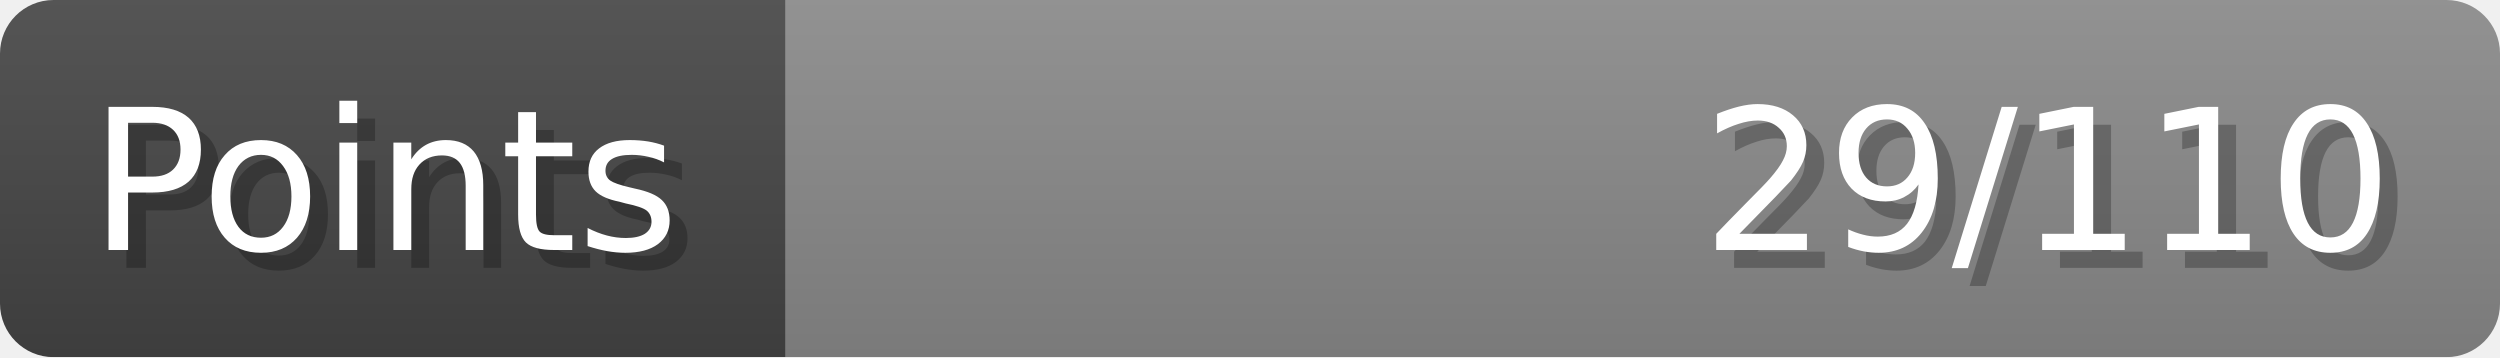
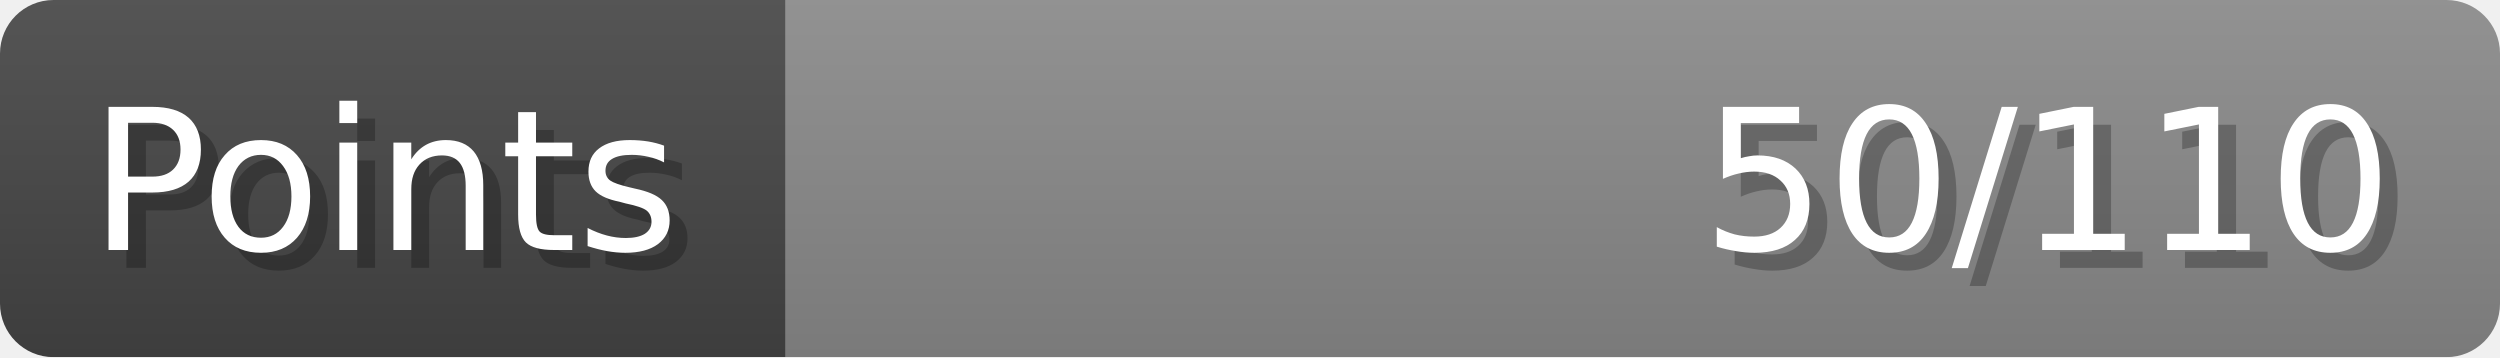
- <svg xmlns="http://www.w3.org/2000/svg" width="140px" height="20px" role="img" aria-label="Points: 29/110">
+ <svg xmlns="http://www.w3.org/2000/svg" width="140px" height="20px" role="img" aria-label="Points: 50/110">
  <linearGradient id="a" x2="0" y2="100%">
    <stop offset="0" stop-opacity=".1" stop-color="#EEE" />
    <stop offset="1" stop-opacity=".1" />
  </linearGradient>
  <mask id="m">
    <rect width="100%" height="100%" rx="3" fill="#FFF" />
  </mask>
  <g mask="url(#m)">
    <rect x="0" y="0" width="44" height="20" fill="#444" />
    <svg x="44" y="0" width="96" height="20">
      <rect width="100%" height="100%" fill="#888888" />
      <rect width="0%" height="100%" fill="#33CC11" transform="">
-         <animate attributeName="width" begin="0.5s" dur="600ms" from="0%" to="26%" repeatCount="1" fill="freeze" calcMode="spline" keyTimes="0; 1" keySplines="0.3, 0.61, 0.355, 1" />
+         <animate attributeName="width" begin="0.5s" dur="600ms" from="0%" to="45%" repeatCount="1" fill="freeze" calcMode="spline" keyTimes="0; 1" keySplines="0.3, 0.61, 0.355, 1" />
      </rect>
    </svg>
    <rect width="140" height="20" fill="url(#a)" />
  </g>
  <g aria-hidden="true" font-size="11" font-family="Verdana, DejaVu Sans, sans-serif" fill="#FFFFFF">
    <text x="6" y="15" fill="#000" opacity="0.25">Points</text>
    <text x="5" y="14">Points</text>
-     <text x="135" y="15" fill="#000" opacity="0.25" text-anchor="end">29/110</text>
-     <text x="134" y="14" text-anchor="end">29/110</text>
+     <text x="135" y="15" fill="#000" opacity="0.25" text-anchor="end">50/110</text>
+     <text x="134" y="14" text-anchor="end">50/110</text>
  </g>
</svg>
